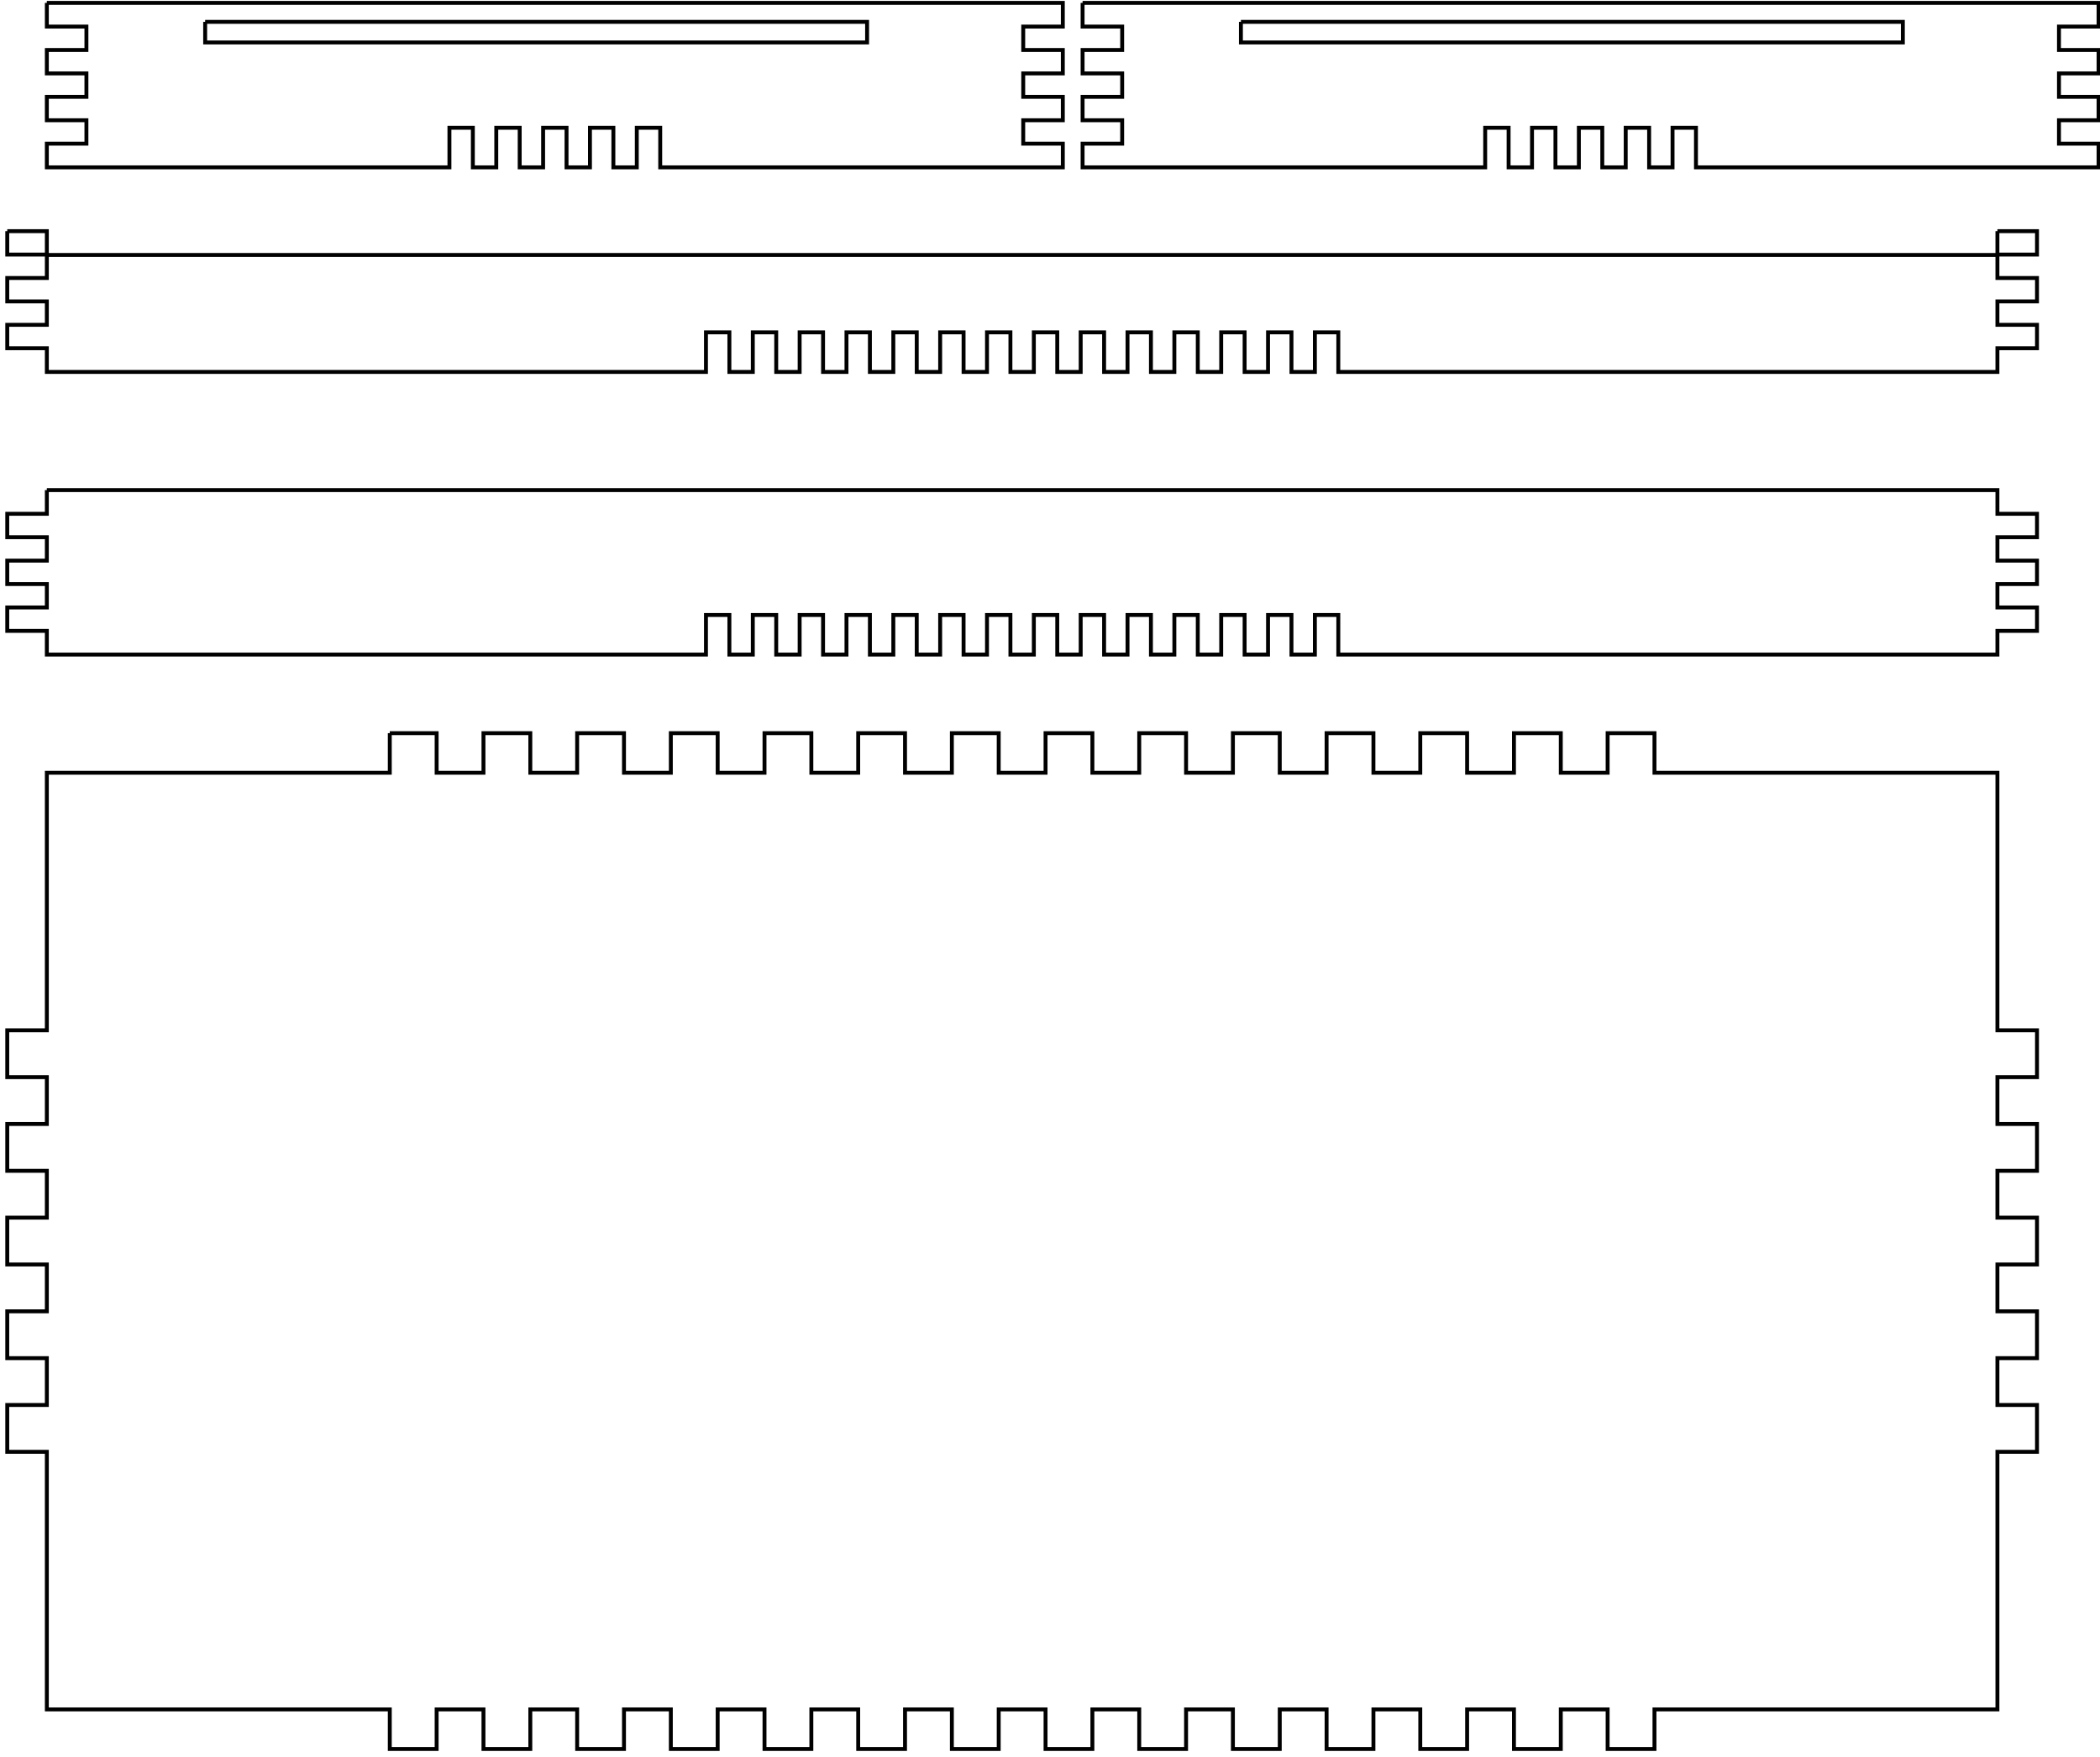
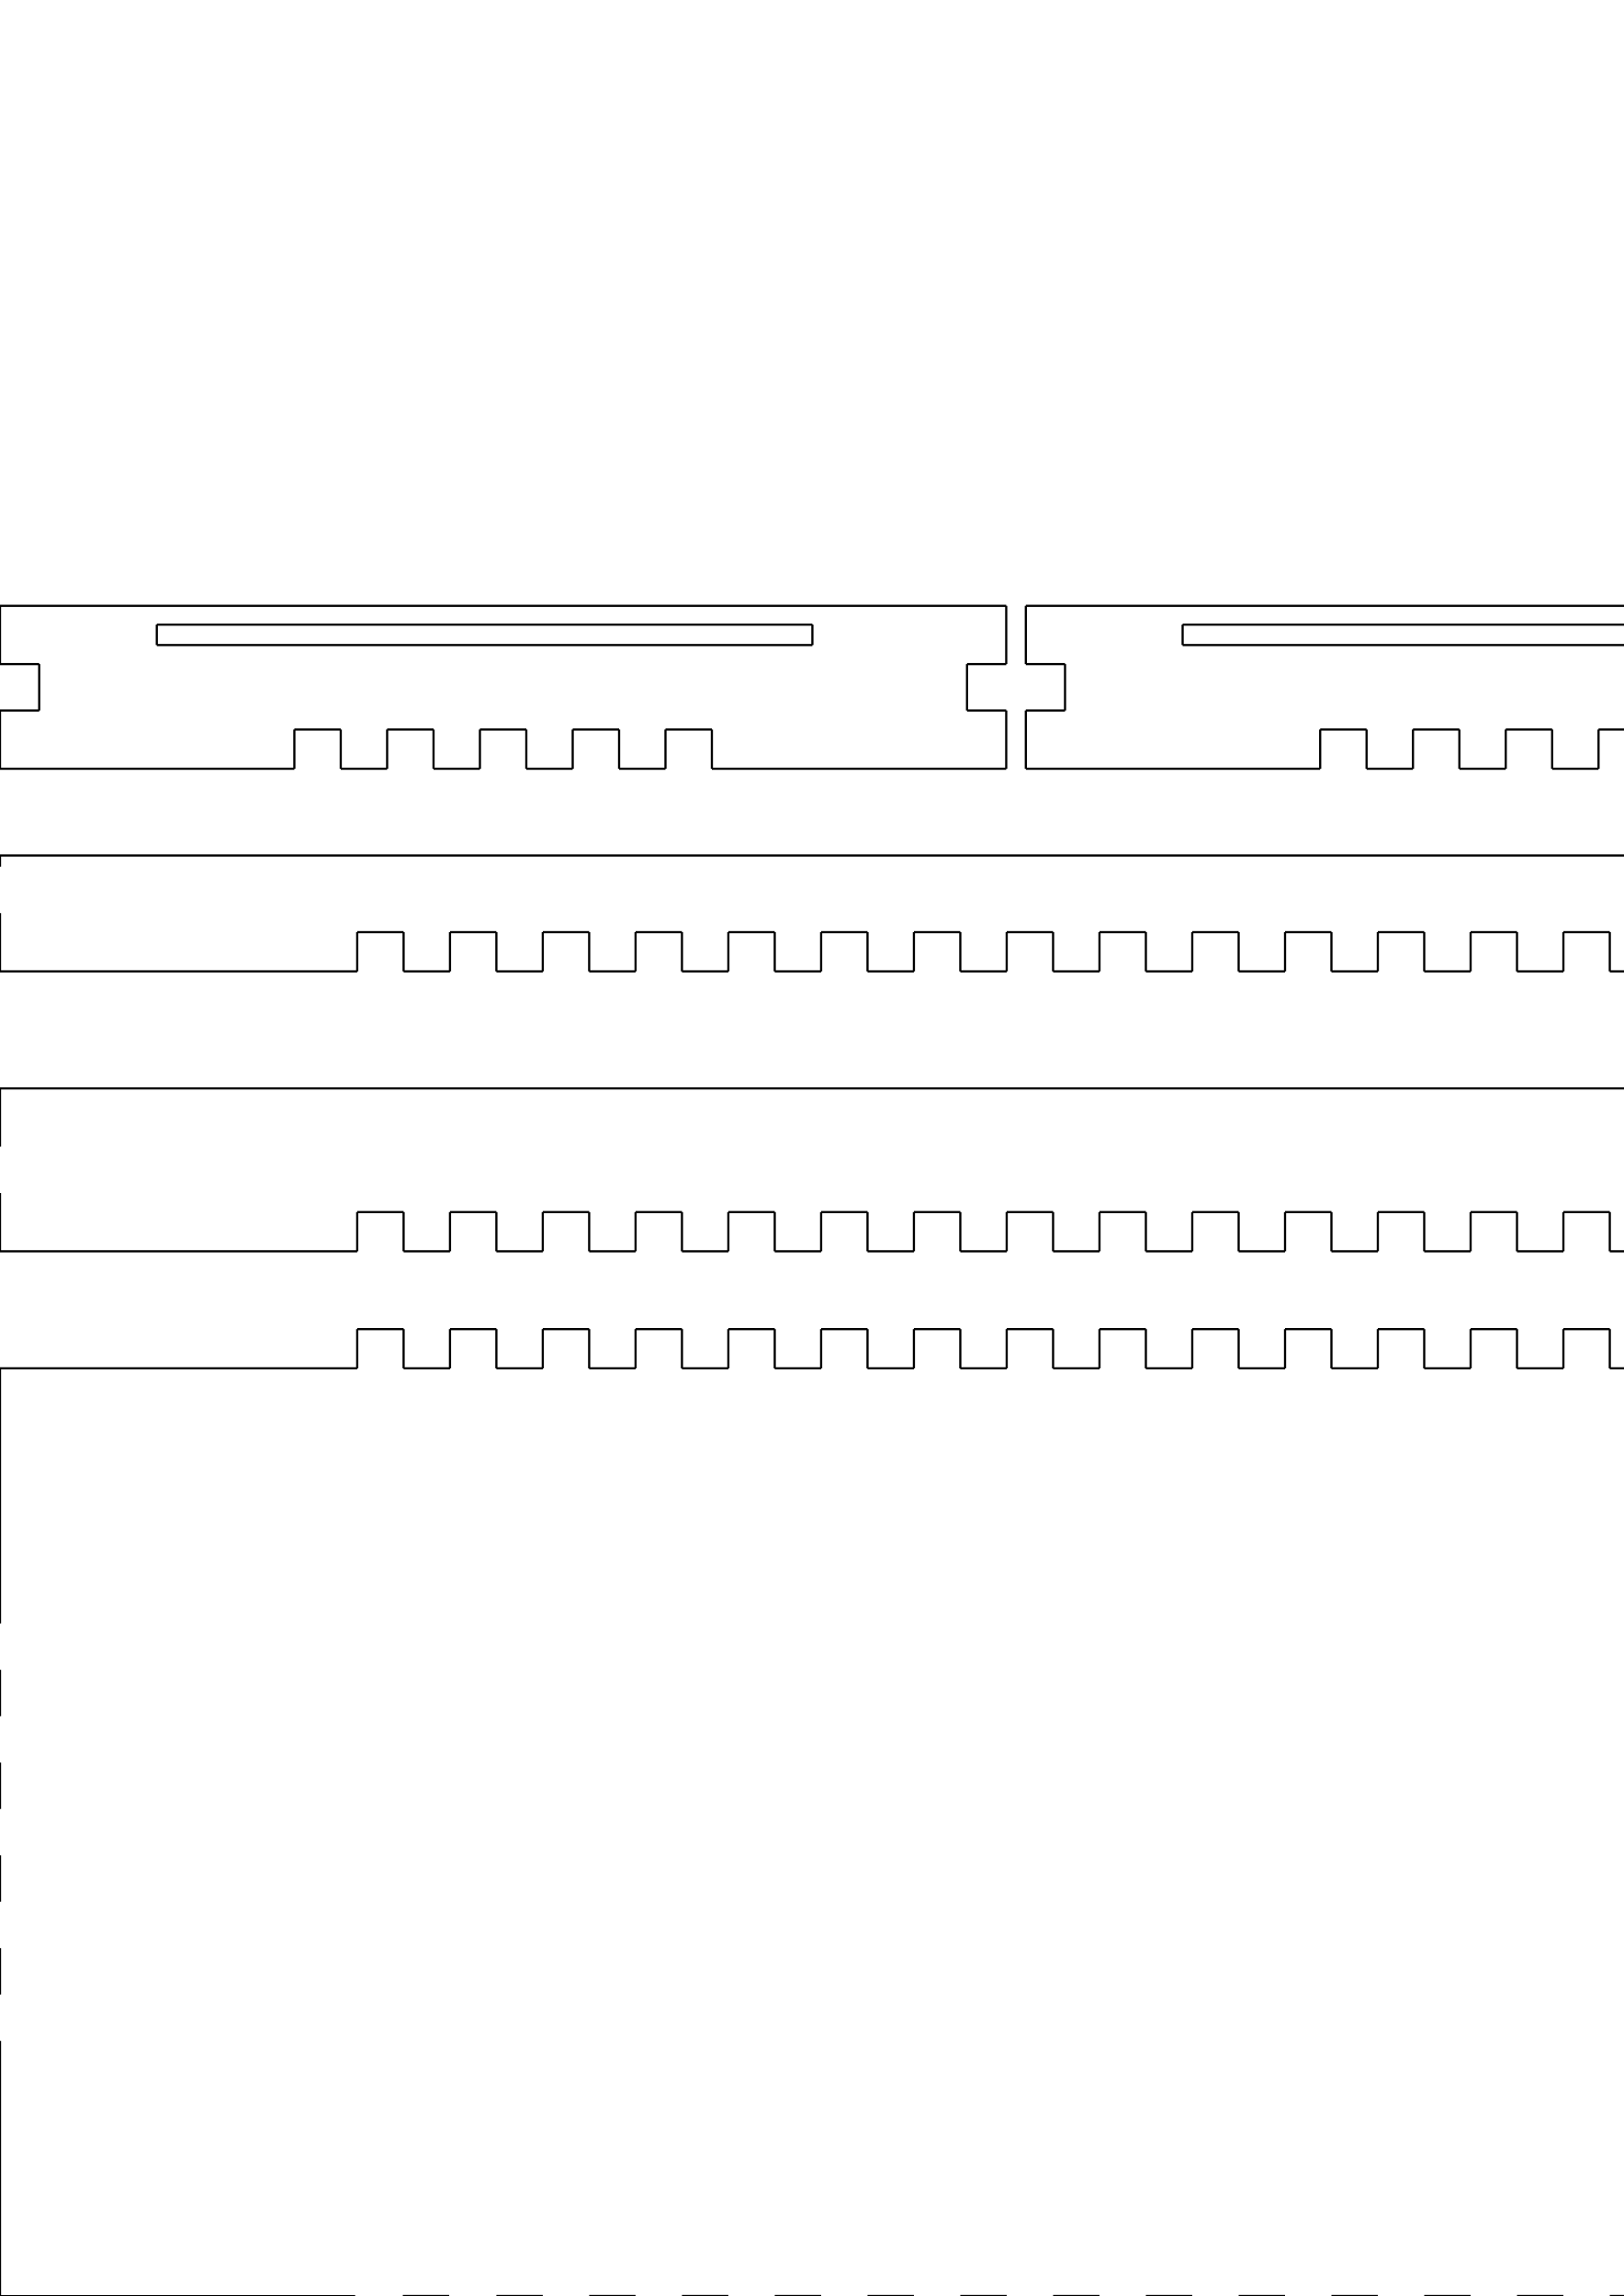
- <svg xmlns="http://www.w3.org/2000/svg" width="269mm" height="225mm" viewBox="-6 -219 269 225" version="1.1" id="svg6111">
-   <defs id="defs6119" />
-   <path id="path6115" transform="matrix(0.2822222,0,0,0.2822222,-6,-219)" d="M21.26 1.311L21.26 12.064L39.225 12.064L39.225 22.695L21.26 22.695L21.26 33.324L39.225 33.324L39.225 43.955L21.26 43.955L21.26 54.584L39.225 54.584L39.225 65.215L21.26 65.215L21.26 75.969L203.988 75.969L203.988 58.004L214.617 58.004L214.617 75.969L225.248 75.969L225.248 58.004L235.879 58.004L235.879 75.969L246.508 75.969L246.508 58.004L257.139 58.004L257.139 75.969L267.768 75.969L267.768 58.004L278.398 58.004L278.398 75.969L289.027 75.969L289.027 58.004L299.658 58.004L299.658 75.969L482.387 75.969L482.387 65.215L464.422 65.215L464.422 54.584L482.387 54.584L482.387 43.955L464.422 43.955L464.422 33.324L482.387 33.324L482.387 22.695L464.422 22.695L464.422 12.064L482.387 12.064L482.387 1.311L21.26 1.311L21.26 1.311M491.367 1.311L491.367 12.064L509.332 12.064L509.332 22.695L491.367 22.695L491.367 33.324L509.332 33.324L509.332 43.955L491.367 43.955L491.367 54.584L509.332 54.584L509.332 65.215L491.367 65.215L491.367 75.969L674.096 75.969L674.096 58.004L684.727 58.004L684.727 75.969L695.355 75.969L695.355 58.004L705.986 58.004L705.986 75.969L716.615 75.969L716.615 58.004L727.246 58.004L727.246 75.969L737.877 75.969L737.877 58.004L748.506 58.004L748.506 75.969L759.137 75.969L759.137 58.004L769.766 58.004L769.766 75.969L952.494 75.969L952.494 65.215L934.529 65.215L934.529 54.584L952.494 54.584L952.494 43.955L934.529 43.955L934.529 33.324L952.494 33.324L952.494 22.695L934.529 22.695L934.529 12.064L952.494 12.064L952.494 1.311L491.367 1.311L491.367 1.311M93.117 9.922L393.555 9.922L393.555 19.275L93.117 19.275L93.117 9.922L93.117 9.922M563.227 9.922L863.664 9.922L863.664 19.275L563.227 19.275L563.227 9.922L563.227 9.922M3.295 104.936L3.295 115.564L21.26 115.564L21.26 104.936L3.295 104.936L3.295 104.936M906.59 104.936L906.59 115.564L924.555 115.564L924.555 104.936L906.59 104.936L906.59 104.936M21.26 115.738L21.26 126.195L3.295 126.195L3.295 136.824L21.26 136.824L21.26 147.455L3.295 147.455L3.295 158.084L21.26 158.084L21.26 168.838L320.422 168.838L320.422 150.873L331.051 150.873L331.051 168.838L341.682 168.838L341.682 150.873L352.311 150.873L352.311 168.838L362.941 168.838L362.941 150.873L373.57 150.873L373.57 168.838L384.201 168.838L384.201 150.873L394.83 150.873L394.83 168.838L405.461 168.838L405.461 150.873L416.09 150.873L416.09 168.838L426.721 168.838L426.721 150.873L437.35 150.873L437.35 168.838L447.98 168.838L447.98 150.873L458.609 150.873L458.609 168.838L469.24 168.838L469.24 150.873L479.869 150.873L479.869 168.838L490.5 168.838L490.5 150.873L501.131 150.873L501.131 168.838L511.76 168.838L511.76 150.873L522.391 150.873L522.391 168.838L533.02 168.838L533.02 150.873L543.65 150.873L543.65 168.838L554.279 168.838L554.279 150.873L564.91 150.873L564.91 168.838L575.539 168.838L575.539 150.873L586.17 150.873L586.17 168.838L596.799 168.838L596.799 150.873L607.43 150.873L607.43 168.838L906.59 168.838L906.59 158.084L924.555 158.084L924.555 147.455L906.59 147.455L906.59 136.824L924.555 136.824L924.555 126.195L906.59 126.195L906.59 115.738L21.26 115.738L21.26 115.738M21.26 222.484L21.26 233.238L3.295 233.238L3.295 243.867L21.26 243.867L21.26 254.498L3.295 254.498L3.295 265.129L21.26 265.129L21.26 275.758L3.295 275.758L3.295 286.389L21.26 286.389L21.26 297.143L320.422 297.143L320.422 279.178L331.051 279.178L331.051 297.143L341.682 297.143L341.682 279.178L352.311 279.178L352.311 297.143L362.941 297.143L362.941 279.178L373.57 279.178L373.57 297.143L384.201 297.143L384.201 279.178L394.83 279.178L394.83 297.143L405.461 297.143L405.461 279.178L416.09 279.178L416.09 297.143L426.721 297.143L426.721 279.178L437.35 279.178L437.35 297.143L447.98 297.143L447.98 279.178L458.609 279.178L458.609 297.143L469.24 297.143L469.24 279.178L479.869 279.178L479.869 297.143L490.5 297.143L490.5 279.178L501.131 279.178L501.131 297.143L511.76 297.143L511.76 279.178L522.391 279.178L522.391 297.143L533.02 297.143L533.02 279.178L543.65 279.178L543.65 297.143L554.279 297.143L554.279 279.178L564.91 279.178L564.91 297.143L575.539 297.143L575.539 279.178L586.17 279.178L586.17 297.143L596.799 297.143L596.799 279.178L607.43 279.178L607.43 297.143L906.59 297.143L906.59 286.389L924.555 286.389L924.555 275.758L906.59 275.758L906.59 265.129L924.555 265.129L924.555 254.498L906.59 254.498L906.59 243.867L924.555 243.867L924.555 233.238L906.59 233.238L906.59 222.484L21.26 222.484L21.26 222.484M176.918 332.822L176.918 350.787L21.26 350.787L21.26 467.717L3.295 467.717L3.295 488.977L21.26 488.977L21.26 510.236L3.295 510.236L3.295 531.496L21.26 531.496L21.26 552.756L3.295 552.756L3.295 574.016L21.26 574.016L21.26 595.275L3.295 595.275L3.295 616.535L21.26 616.535L21.26 637.795L3.295 637.795L3.295 659.055L21.26 659.055L21.26 775.984L176.918 775.984L176.918 793.949L198.178 793.949L198.178 775.984L219.438 775.984L219.438 793.949L240.697 793.949L240.697 775.984L261.957 775.984L261.957 793.949L283.217 793.949L283.217 775.984L304.477 775.984L304.477 793.949L325.736 793.949L325.736 775.984L346.996 775.984L346.996 793.949L368.256 793.949L368.256 775.984L389.516 775.984L389.516 793.949L410.775 793.949L410.775 775.984L432.035 775.984L432.035 793.949L453.295 793.949L453.295 775.984L474.555 775.984L474.555 793.949L495.814 793.949L495.814 775.984L517.074 775.984L517.074 793.949L538.334 793.949L538.334 775.984L559.594 775.984L559.594 793.949L580.854 793.949L580.854 775.984L602.113 775.984L602.113 793.949L623.373 793.949L623.373 775.984L644.635 775.984L644.635 793.949L665.895 793.949L665.895 775.984L687.154 775.984L687.154 793.949L708.414 793.949L708.414 775.984L729.674 775.984L729.674 793.949L750.934 793.949L750.934 775.984L906.59 775.984L906.59 659.055L924.555 659.055L924.555 637.795L906.59 637.795L906.59 616.535L924.555 616.535L924.555 595.275L906.59 595.275L906.59 574.016L924.555 574.016L924.555 552.756L906.59 552.756L906.59 531.496L924.555 531.496L924.555 510.236L906.59 510.236L906.59 488.977L924.555 488.977L924.555 467.717L906.59 467.717L906.59 350.787L750.934 350.787L750.934 332.822L729.674 332.822L729.674 350.787L708.414 350.787L708.414 332.822L687.154 332.822L687.154 350.787L665.895 350.787L665.895 332.822L644.635 332.822L644.635 350.787L623.373 350.787L623.373 332.822L602.113 332.822L602.113 350.787L580.854 350.787L580.854 332.822L559.594 332.822L559.594 350.787L538.334 350.787L538.334 332.822L517.074 332.822L517.074 350.787L495.814 350.787L495.814 332.822L474.555 332.822L474.555 350.787L453.295 350.787L453.295 332.822L432.035 332.822L432.035 350.787L410.775 350.787L410.775 332.822L389.516 332.822L389.516 350.787L368.256 350.787L368.256 332.822L346.996 332.822L346.996 350.787L325.736 350.787L325.736 332.822L304.477 332.822L304.477 350.787L283.217 350.787L283.217 332.822L261.957 332.822L261.957 350.787L240.697 350.787L240.697 332.822L219.438 332.822L219.438 350.787L198.178 350.787L198.178 332.822L176.918 332.822L176.918 332.822" style="fill:none;stroke:#000000;stroke-width:1.772" />
+ <svg xmlns="http://www.w3.org/2000/svg" version="1.1" id="svg12240" height="1052.362" width="744.094">
+   <defs id="defs12244">
+     <marker style="overflow:visible" refY="0.0" refX="0.0" orient="auto" id="DistanceX">
+       <path id="path12247" style="stroke:#000000; stroke-width:0.5" d="M 3,-3 L -3,3 M 0,-5 L  0,5" />
+     </marker>
+     <pattern y="0" x="0" width="8" patternUnits="userSpaceOnUse" id="Hatch" height="8">
+       <path id="path12250" stroke-width="0.25" stroke="#000000" linecap="square" d="M8 4 l-4,4" />
+       <path id="path12252" stroke-width="0.25" stroke="#000000" linecap="square" d="M6 2 l-4,4" />
+       <path id="path12254" stroke-width="0.25" stroke="#000000" linecap="square" d="M4 0 l-4,4" />
+     </pattern>
+   </defs>
+   <g id="g12256">
+     <path id="path12258" style="stroke:#000000;fill:none" d="M 134.894,334.382 156.154,334.382" />
+     <path id="path12260" style="stroke:#000000;fill:none" d="M 156.154,334.382 156.154,352.346" />
+     <path id="path12262" style="stroke:#000000;fill:none" d="M 156.154,352.346 177.413,352.346" />
+     <path id="path12264" style="stroke:#000000;fill:none" d="M 177.413,352.346 177.413,334.382" />
+     <path id="path12266" style="stroke:#000000;fill:none" d="M 177.413,334.382 198.673,334.382" />
+     <path id="path12268" style="stroke:#000000;fill:none" d="M 198.673,334.382 198.673,352.346" />
+     <path id="path12270" style="stroke:#000000;fill:none" d="M 198.673,352.346 219.933,352.346" />
+     <path id="path12272" style="stroke:#000000;fill:none" d="M 219.933,352.346 219.933,334.382" />
+     <path id="path12274" style="stroke:#000000;fill:none" d="M 219.933,334.382 241.193,334.382" />
+     <path id="path12276" style="stroke:#000000;fill:none" d="M 241.193,334.382 241.193,352.346" />
+     <path id="path12278" style="stroke:#000000;fill:none" d="M 241.193,352.346 262.453,352.346" />
+     <path id="path12280" style="stroke:#000000;fill:none" d="M 262.453,352.346 262.453,334.382" />
+     <path id="path12282" style="stroke:#000000;fill:none" d="M 262.453,334.382 283.713,334.382" />
+     <path id="path12284" style="stroke:#000000;fill:none" d="M 283.713,334.382 283.713,352.346" />
+     <path id="path12286" style="stroke:#000000;fill:none" d="M 283.713,352.346 304.972,352.346" />
+     <path id="path12288" style="stroke:#000000;fill:none" d="M 304.972,352.346 304.972,334.382" />
+     <path id="path12290" style="stroke:#000000;fill:none" d="M 304.972,334.382 326.232,334.382" />
+     <path id="path12292" style="stroke:#000000;fill:none" d="M 326.232,334.382 326.232,352.346" />
+     <path id="path12294" style="stroke:#000000;fill:none" d="M 326.232,352.346 461.126,352.346" />
+     <path id="path12296" style="stroke:#000000;fill:none" d="M 461.126,352.346 461.126,325.648" />
+     <path id="path12298" style="stroke:#000000;fill:none" d="M 461.126,325.648 443.161,325.648" />
+     <path id="path12300" style="stroke:#000000;fill:none" d="M 443.161,325.648 443.161,304.388" />
+     <path id="path12302" style="stroke:#000000;fill:none" d="M 443.161,304.388 461.126,304.388" />
+     <path id="path12304" style="stroke:#000000;fill:none" d="M 461.126,304.388 461.126,277.689" />
+     <path id="path12306" style="stroke:#000000;fill:none" d="M 461.126,277.689 0,277.689" />
+     <path id="path12308" style="stroke:#000000;fill:none" d="M 0,277.689 0,304.388" />
+     <path id="path12310" style="stroke:#000000;fill:none" d="M 0,304.388 17.965,304.388" />
+     <path id="path12312" style="stroke:#000000;fill:none" d="M 17.965,304.388 17.965,325.648" />
+     <path id="path12314" style="stroke:#000000;fill:none" d="M 17.965,325.648 0,325.648" />
+     <path id="path12316" style="stroke:#000000;fill:none" d="M 0,325.648 0,352.346" />
+     <path id="path12318" style="stroke:#000000;fill:none" d="M 0,352.346 134.894,352.346" />
+     <path id="path12320" style="stroke:#000000;fill:none" d="M 134.894,352.346 134.894,334.382" />
+     <path id="path12322" style="stroke:#000000;fill:none" d="M 71.858,295.654 71.858,286.299" />
+     <path id="path12324" style="stroke:#000000;fill:none" d="M 71.858,286.299 372.295,286.299" />
+     <path id="path12326" style="stroke:#000000;fill:none" d="M 372.295,286.299 372.295,295.654" />
+     <path id="path12328" style="stroke:#000000;fill:none" d="M 372.295,295.654 71.858,295.654" />
+     <path id="path12330" style="stroke:#000000;fill:none" d="M 605.002,334.382 626.262,334.382" />
+     <path id="path12332" style="stroke:#000000;fill:none" d="M 626.262,334.382 626.262,352.346" />
+     <path id="path12334" style="stroke:#000000;fill:none" d="M 626.262,352.346 647.522,352.346" />
+     <path id="path12336" style="stroke:#000000;fill:none" d="M 647.522,352.346 647.522,334.382" />
+     <path id="path12338" style="stroke:#000000;fill:none" d="M 647.522,334.382 668.781,334.382" />
+     <path id="path12340" style="stroke:#000000;fill:none" d="M 668.781,334.382 668.781,352.346" />
+     <path id="path12342" style="stroke:#000000;fill:none" d="M 668.781,352.346 690.041,352.346" />
+     <path id="path12344" style="stroke:#000000;fill:none" d="M 690.041,352.346 690.041,334.382" />
+     <path id="path12346" style="stroke:#000000;fill:none" d="M 690.041,334.382 711.301,334.382" />
+     <path id="path12348" style="stroke:#000000;fill:none" d="M 711.301,334.382 711.301,352.346" />
+     <path id="path12350" style="stroke:#000000;fill:none" d="M 711.301,352.346 732.561,352.346" />
+     <path id="path12352" style="stroke:#000000;fill:none" d="M 732.561,352.346 732.561,334.382" />
+     <path id="path12354" style="stroke:#000000;fill:none" d="M 732.561,334.382 753.821,334.382" />
+     <path id="path12356" style="stroke:#000000;fill:none" d="M 753.821,334.382 753.821,352.346" />
+     <path id="path12358" style="stroke:#000000;fill:none" d="M 753.821,352.346 775.081,352.346" />
+     <path id="path12360" style="stroke:#000000;fill:none" d="M 775.081,352.346 775.081,334.382" />
+     <path id="path12362" style="stroke:#000000;fill:none" d="M 775.081,334.382 796.341,334.382" />
+     <path id="path12364" style="stroke:#000000;fill:none" d="M 796.341,334.382 796.341,352.346" />
+     <path id="path12366" style="stroke:#000000;fill:none" d="M 796.341,352.346 931.234,352.346" />
+     <path id="path12368" style="stroke:#000000;fill:none" d="M 931.234,352.346 931.234,325.648" />
+     <path id="path12370" style="stroke:#000000;fill:none" d="M 931.234,325.648 913.27,325.648" />
+     <path id="path12372" style="stroke:#000000;fill:none" d="M 913.27,325.648 913.27,304.388" />
+     <path id="path12374" style="stroke:#000000;fill:none" d="M 913.27,304.388 931.234,304.388" />
+     <path id="path12376" style="stroke:#000000;fill:none" d="M 931.234,304.388 931.234,277.689" />
+     <path id="path12378" style="stroke:#000000;fill:none" d="M 931.234,277.689 470.108,277.689" />
+     <path id="path12380" style="stroke:#000000;fill:none" d="M 470.108,277.689 470.108,304.388" />
+     <path id="path12382" style="stroke:#000000;fill:none" d="M 470.108,304.388 488.073,304.388" />
+     <path id="path12384" style="stroke:#000000;fill:none" d="M 488.073,304.388 488.073,325.648" />
+     <path id="path12386" style="stroke:#000000;fill:none" d="M 488.073,325.648 470.108,325.648" />
+     <path id="path12388" style="stroke:#000000;fill:none" d="M 470.108,325.648 470.108,352.346" />
+     <path id="path12390" style="stroke:#000000;fill:none" d="M 470.108,352.346 605.002,352.346" />
+     <path id="path12392" style="stroke:#000000;fill:none" d="M 605.002,352.346 605.002,334.382" />
+     <path id="path12394" style="stroke:#000000;fill:none" d="M 541.967,295.654 541.967,286.299" />
+     <path id="path12396" style="stroke:#000000;fill:none" d="M 541.967,286.299 842.404,286.299" />
+     <path id="path12398" style="stroke:#000000;fill:none" d="M 842.404,286.299 842.404,295.654" />
+     <path id="path12400" style="stroke:#000000;fill:none" d="M 842.404,295.654 541.967,295.654" />
+     <path id="path12402" style="stroke:#000000;fill:none" d="M 163.701,427.252 184.961,427.252" />
+     <path id="path12404" style="stroke:#000000;fill:none" d="M 184.961,427.252 184.961,445.217" />
+     <path id="path12406" style="stroke:#000000;fill:none" d="M 184.961,445.217 206.22,445.217" />
+     <path id="path12408" style="stroke:#000000;fill:none" d="M 206.22,445.217 206.22,427.252" />
+     <path id="path12410" style="stroke:#000000;fill:none" d="M 206.22,427.252 227.48,427.252" />
+     <path id="path12412" style="stroke:#000000;fill:none" d="M 227.48,427.252 227.48,445.217" />
+     <path id="path12414" style="stroke:#000000;fill:none" d="M 227.48,445.217 248.74,445.217" />
+     <path id="path12416" style="stroke:#000000;fill:none" d="M 248.74,445.217 248.74,427.252" />
+     <path id="path12418" style="stroke:#000000;fill:none" d="M 248.74,427.252 270,427.252" />
+     <path id="path12420" style="stroke:#000000;fill:none" d="M 270,427.252 270,445.217" />
+     <path id="path12422" style="stroke:#000000;fill:none" d="M 270,445.217 291.26,445.217" />
+     <path id="path12424" style="stroke:#000000;fill:none" d="M 291.26,445.217 291.26,427.252" />
+     <path id="path12426" style="stroke:#000000;fill:none" d="M 291.26,427.252 312.52,427.252" />
+     <path id="path12428" style="stroke:#000000;fill:none" d="M 312.52,427.252 312.52,445.217" />
+     <path id="path12430" style="stroke:#000000;fill:none" d="M 312.52,445.217 333.78,445.217" />
+     <path id="path12432" style="stroke:#000000;fill:none" d="M 333.78,445.217 333.78,427.252" />
+     <path id="path12434" style="stroke:#000000;fill:none" d="M 333.78,427.252 355.039,427.252" />
+     <path id="path12436" style="stroke:#000000;fill:none" d="M 355.039,427.252 355.039,445.217" />
+     <path id="path12438" style="stroke:#000000;fill:none" d="M 355.039,445.217 376.299,445.217" />
+     <path id="path12440" style="stroke:#000000;fill:none" d="M 376.299,445.217 376.299,427.252" />
+     <path id="path12442" style="stroke:#000000;fill:none" d="M 376.299,427.252 397.559,427.252" />
+     <path id="path12444" style="stroke:#000000;fill:none" d="M 397.559,427.252 397.559,445.217" />
+     <path id="path12446" style="stroke:#000000;fill:none" d="M 397.559,445.217 418.819,445.217" />
+     <path id="path12448" style="stroke:#000000;fill:none" d="M 418.819,445.217 418.819,427.252" />
+     <path id="path12450" style="stroke:#000000;fill:none" d="M 418.819,427.252 440.079,427.252" />
+     <path id="path12452" style="stroke:#000000;fill:none" d="M 440.079,427.252 440.079,445.217" />
+     <path id="path12454" style="stroke:#000000;fill:none" d="M 440.079,445.217 461.339,445.217" />
+     <path id="path12456" style="stroke:#000000;fill:none" d="M 461.339,445.217 461.339,427.252" />
+     <path id="path12458" style="stroke:#000000;fill:none" d="M 461.339,427.252 482.598,427.252" />
+     <path id="path12460" style="stroke:#000000;fill:none" d="M 482.598,427.252 482.598,445.217" />
+     <path id="path12462" style="stroke:#000000;fill:none" d="M 482.598,445.217 503.858,445.217" />
+     <path id="path12464" style="stroke:#000000;fill:none" d="M 503.858,445.217 503.858,427.252" />
+     <path id="path12466" style="stroke:#000000;fill:none" d="M 503.858,427.252 525.118,427.252" />
+     <path id="path12468" style="stroke:#000000;fill:none" d="M 525.118,427.252 525.118,445.217" />
+     <path id="path12470" style="stroke:#000000;fill:none" d="M 525.118,445.217 546.378,445.217" />
+     <path id="path12472" style="stroke:#000000;fill:none" d="M 546.378,445.217 546.378,427.252" />
+     <path id="path12474" style="stroke:#000000;fill:none" d="M 546.378,427.252 567.638,427.252" />
+     <path id="path12476" style="stroke:#000000;fill:none" d="M 567.638,427.252 567.638,445.217" />
+     <path id="path12478" style="stroke:#000000;fill:none" d="M 567.638,445.217 588.898,445.217" />
+     <path id="path12480" style="stroke:#000000;fill:none" d="M 588.898,445.217 588.898,427.252" />
+     <path id="path12482" style="stroke:#000000;fill:none" d="M 588.898,427.252 610.157,427.252" />
+     <path id="path12484" style="stroke:#000000;fill:none" d="M 610.157,427.252 610.157,445.217" />
+     <path id="path12486" style="stroke:#000000;fill:none" d="M 610.157,445.217 631.417,445.217" />
+     <path id="path12488" style="stroke:#000000;fill:none" d="M 631.417,445.217 631.417,427.252" />
+     <path id="path12490" style="stroke:#000000;fill:none" d="M 631.417,427.252 652.677,427.252" />
+     <path id="path12492" style="stroke:#000000;fill:none" d="M 652.677,427.252 652.677,445.217" />
+     <path id="path12494" style="stroke:#000000;fill:none" d="M 652.677,445.217 673.937,445.217" />
+     <path id="path12496" style="stroke:#000000;fill:none" d="M 673.937,445.217 673.937,427.252" />
+     <path id="path12498" style="stroke:#000000;fill:none" d="M 673.937,427.252 695.197,427.252" />
+     <path id="path12500" style="stroke:#000000;fill:none" d="M 695.197,427.252 695.197,445.217" />
+     <path id="path12502" style="stroke:#000000;fill:none" d="M 695.197,445.217 716.457,445.217" />
+     <path id="path12504" style="stroke:#000000;fill:none" d="M 716.457,445.217 716.457,427.252" />
+     <path id="path12506" style="stroke:#000000;fill:none" d="M 716.457,427.252 737.717,427.252" />
+     <path id="path12508" style="stroke:#000000;fill:none" d="M 737.717,427.252 737.717,445.217" />
+     <path id="path12510" style="stroke:#000000;fill:none" d="M 737.717,445.217 901.417,445.217" />
+     <path id="path12512" style="stroke:#000000;fill:none" d="M 901.417,445.217 901.417,418.518" />
+     <path id="path12514" style="stroke:#000000;fill:none" d="M 901.417,418.518 919.382,418.518" />
+     <path id="path12516" style="stroke:#000000;fill:none" d="M 919.382,418.518 919.382,397.258" />
+     <path id="path12518" style="stroke:#000000;fill:none" d="M 919.382,397.258 901.417,397.258" />
+     <path id="path12520" style="stroke:#000000;fill:none" d="M 901.417,397.258 901.417,392.117" />
+     <path id="path12522" style="stroke:#000000;fill:none" d="M 901.417,392.117 0,392.117" />
+     <path id="path12524" style="stroke:#000000;fill:none" d="M 0,392.117 0,397.258" />
+     <path id="path12526" style="stroke:#000000;fill:none" d="M 0,397.258 -17.965,397.258" />
+     <path id="path12528" style="stroke:#000000;fill:none" d="M -17.965,397.258 -17.965,418.518" />
+     <path id="path12530" style="stroke:#000000;fill:none" d="M -17.965,418.518 0,418.518" />
+     <path id="path12532" style="stroke:#000000;fill:none" d="M 0,418.518 0,445.217" />
+     <path id="path12534" style="stroke:#000000;fill:none" d="M 0,445.217 163.701,445.217" />
+     <path id="path12536" style="stroke:#000000;fill:none" d="M 163.701,445.217 163.701,427.252" />
+     <path id="path12538" style="stroke:#000000;fill:none" d="M 163.701,555.555 184.961,555.555" />
+     <path id="path12540" style="stroke:#000000;fill:none" d="M 184.961,555.555 184.961,573.52" />
+     <path id="path12542" style="stroke:#000000;fill:none" d="M 184.961,573.52 206.22,573.52" />
+     <path id="path12544" style="stroke:#000000;fill:none" d="M 206.22,573.52 206.22,555.555" />
+     <path id="path12546" style="stroke:#000000;fill:none" d="M 206.22,555.555 227.48,555.555" />
+     <path id="path12548" style="stroke:#000000;fill:none" d="M 227.48,555.555 227.48,573.52" />
+     <path id="path12550" style="stroke:#000000;fill:none" d="M 227.48,573.52 248.74,573.52" />
+     <path id="path12552" style="stroke:#000000;fill:none" d="M 248.74,573.52 248.74,555.555" />
+     <path id="path12554" style="stroke:#000000;fill:none" d="M 248.74,555.555 270,555.555" />
+     <path id="path12556" style="stroke:#000000;fill:none" d="M 270,555.555 270,573.52" />
+     <path id="path12558" style="stroke:#000000;fill:none" d="M 270,573.52 291.26,573.52" />
+     <path id="path12560" style="stroke:#000000;fill:none" d="M 291.26,573.52 291.26,555.555" />
+     <path id="path12562" style="stroke:#000000;fill:none" d="M 291.26,555.555 312.52,555.555" />
+     <path id="path12564" style="stroke:#000000;fill:none" d="M 312.52,555.555 312.52,573.52" />
+     <path id="path12566" style="stroke:#000000;fill:none" d="M 312.52,573.52 333.78,573.52" />
+     <path id="path12568" style="stroke:#000000;fill:none" d="M 333.78,573.52 333.78,555.555" />
+     <path id="path12570" style="stroke:#000000;fill:none" d="M 333.78,555.555 355.039,555.555" />
+     <path id="path12572" style="stroke:#000000;fill:none" d="M 355.039,555.555 355.039,573.52" />
+     <path id="path12574" style="stroke:#000000;fill:none" d="M 355.039,573.52 376.299,573.52" />
+     <path id="path12576" style="stroke:#000000;fill:none" d="M 376.299,573.52 376.299,555.555" />
+     <path id="path12578" style="stroke:#000000;fill:none" d="M 376.299,555.555 397.559,555.555" />
+     <path id="path12580" style="stroke:#000000;fill:none" d="M 397.559,555.555 397.559,573.52" />
+     <path id="path12582" style="stroke:#000000;fill:none" d="M 397.559,573.52 418.819,573.52" />
+     <path id="path12584" style="stroke:#000000;fill:none" d="M 418.819,573.52 418.819,555.555" />
+     <path id="path12586" style="stroke:#000000;fill:none" d="M 418.819,555.555 440.079,555.555" />
+     <path id="path12588" style="stroke:#000000;fill:none" d="M 440.079,555.555 440.079,573.52" />
+     <path id="path12590" style="stroke:#000000;fill:none" d="M 440.079,573.52 461.339,573.52" />
+     <path id="path12592" style="stroke:#000000;fill:none" d="M 461.339,573.52 461.339,555.555" />
+     <path id="path12594" style="stroke:#000000;fill:none" d="M 461.339,555.555 482.598,555.555" />
+     <path id="path12596" style="stroke:#000000;fill:none" d="M 482.598,555.555 482.598,573.52" />
+     <path id="path12598" style="stroke:#000000;fill:none" d="M 482.598,573.52 503.858,573.52" />
+     <path id="path12600" style="stroke:#000000;fill:none" d="M 503.858,573.52 503.858,555.555" />
+     <path id="path12602" style="stroke:#000000;fill:none" d="M 503.858,555.555 525.118,555.555" />
+     <path id="path12604" style="stroke:#000000;fill:none" d="M 525.118,555.555 525.118,573.52" />
+     <path id="path12606" style="stroke:#000000;fill:none" d="M 525.118,573.52 546.378,573.52" />
+     <path id="path12608" style="stroke:#000000;fill:none" d="M 546.378,573.52 546.378,555.555" />
+     <path id="path12610" style="stroke:#000000;fill:none" d="M 546.378,555.555 567.638,555.555" />
+     <path id="path12612" style="stroke:#000000;fill:none" d="M 567.638,555.555 567.638,573.52" />
+     <path id="path12614" style="stroke:#000000;fill:none" d="M 567.638,573.52 588.898,573.52" />
+     <path id="path12616" style="stroke:#000000;fill:none" d="M 588.898,573.52 588.898,555.555" />
+     <path id="path12618" style="stroke:#000000;fill:none" d="M 588.898,555.555 610.157,555.555" />
+     <path id="path12620" style="stroke:#000000;fill:none" d="M 610.157,555.555 610.157,573.52" />
+     <path id="path12622" style="stroke:#000000;fill:none" d="M 610.157,573.52 631.417,573.52" />
+     <path id="path12624" style="stroke:#000000;fill:none" d="M 631.417,573.52 631.417,555.555" />
+     <path id="path12626" style="stroke:#000000;fill:none" d="M 631.417,555.555 652.677,555.555" />
+     <path id="path12628" style="stroke:#000000;fill:none" d="M 652.677,555.555 652.677,573.52" />
+     <path id="path12630" style="stroke:#000000;fill:none" d="M 652.677,573.52 673.937,573.52" />
+     <path id="path12632" style="stroke:#000000;fill:none" d="M 673.937,573.52 673.937,555.555" />
+     <path id="path12634" style="stroke:#000000;fill:none" d="M 673.937,555.555 695.197,555.555" />
+     <path id="path12636" style="stroke:#000000;fill:none" d="M 695.197,555.555 695.197,573.52" />
+     <path id="path12638" style="stroke:#000000;fill:none" d="M 695.197,573.52 716.457,573.52" />
+     <path id="path12640" style="stroke:#000000;fill:none" d="M 716.457,573.52 716.457,555.555" />
+     <path id="path12642" style="stroke:#000000;fill:none" d="M 716.457,555.555 737.717,555.555" />
+     <path id="path12644" style="stroke:#000000;fill:none" d="M 737.717,555.555 737.717,573.52" />
+     <path id="path12646" style="stroke:#000000;fill:none" d="M 737.717,573.52 901.417,573.52" />
+     <path id="path12648" style="stroke:#000000;fill:none" d="M 901.417,573.52 901.417,546.821" />
+     <path id="path12650" style="stroke:#000000;fill:none" d="M 901.417,546.821 919.382,546.821" />
+     <path id="path12652" style="stroke:#000000;fill:none" d="M 919.382,546.821 919.382,525.561" />
+     <path id="path12654" style="stroke:#000000;fill:none" d="M 919.382,525.561 901.417,525.561" />
+     <path id="path12656" style="stroke:#000000;fill:none" d="M 901.417,525.561 901.417,498.862" />
+     <path id="path12658" style="stroke:#000000;fill:none" d="M 901.417,498.862 0,498.862" />
+     <path id="path12660" style="stroke:#000000;fill:none" d="M 0,498.862 0,525.561" />
+     <path id="path12662" style="stroke:#000000;fill:none" d="M 0,525.561 -17.965,525.561" />
+     <path id="path12664" style="stroke:#000000;fill:none" d="M -17.965,525.561 -17.965,546.821" />
+     <path id="path12666" style="stroke:#000000;fill:none" d="M -17.965,546.821 0,546.821" />
+     <path id="path12668" style="stroke:#000000;fill:none" d="M 0,546.821 0,573.52" />
+     <path id="path12670" style="stroke:#000000;fill:none" d="M 0,573.52 163.701,573.52" />
+     <path id="path12672" style="stroke:#000000;fill:none" d="M 163.701,573.52 163.701,555.555" />
+     <path id="path12674" style="stroke:#000000;fill:none" d="M 227.48,1070.327 227.48,1052.362" />
+     <path id="path12676" style="stroke:#000000;fill:none" d="M 227.48,1052.362 248.74,1052.362" />
+     <path id="path12678" style="stroke:#000000;fill:none" d="M 248.74,1052.362 248.74,1070.327" />
+     <path id="path12680" style="stroke:#000000;fill:none" d="M 248.74,1070.327 270,1070.327" />
+     <path id="path12682" style="stroke:#000000;fill:none" d="M 270,1070.327 270,1052.362" />
+     <path id="path12684" style="stroke:#000000;fill:none" d="M 270,1052.362 291.26,1052.362" />
+     <path id="path12686" style="stroke:#000000;fill:none" d="M 291.26,1052.362 291.26,1070.327" />
+     <path id="path12688" style="stroke:#000000;fill:none" d="M 291.26,1070.327 312.52,1070.327" />
+     <path id="path12690" style="stroke:#000000;fill:none" d="M 312.52,1070.327 312.52,1052.362" />
+     <path id="path12692" style="stroke:#000000;fill:none" d="M 312.52,1052.362 333.78,1052.362" />
+     <path id="path12694" style="stroke:#000000;fill:none" d="M 333.78,1052.362 333.78,1070.327" />
+     <path id="path12696" style="stroke:#000000;fill:none" d="M 333.78,1070.327 355.039,1070.327" />
+     <path id="path12698" style="stroke:#000000;fill:none" d="M 355.039,1070.327 355.039,1052.362" />
+     <path id="path12700" style="stroke:#000000;fill:none" d="M 355.039,1052.362 376.299,1052.362" />
+     <path id="path12702" style="stroke:#000000;fill:none" d="M 376.299,1052.362 376.299,1070.327" />
+     <path id="path12704" style="stroke:#000000;fill:none" d="M 376.299,1070.327 397.559,1070.327" />
+     <path id="path12706" style="stroke:#000000;fill:none" d="M 397.559,1070.327 397.559,1052.362" />
+     <path id="path12708" style="stroke:#000000;fill:none" d="M 397.559,1052.362 418.819,1052.362" />
+     <path id="path12710" style="stroke:#000000;fill:none" d="M 418.819,1052.362 418.819,1070.327" />
+     <path id="path12712" style="stroke:#000000;fill:none" d="M 418.819,1070.327 440.079,1070.327" />
+     <path id="path12714" style="stroke:#000000;fill:none" d="M 440.079,1070.327 440.079,1052.362" />
+     <path id="path12716" style="stroke:#000000;fill:none" d="M 440.079,1052.362 461.339,1052.362" />
+     <path id="path12718" style="stroke:#000000;fill:none" d="M 461.339,1052.362 461.339,1070.327" />
+     <path id="path12720" style="stroke:#000000;fill:none" d="M 461.339,1070.327 482.598,1070.327" />
+     <path id="path12722" style="stroke:#000000;fill:none" d="M 482.598,1070.327 482.598,1052.362" />
+     <path id="path12724" style="stroke:#000000;fill:none" d="M 482.598,1052.362 503.858,1052.362" />
+     <path id="path12726" style="stroke:#000000;fill:none" d="M 503.858,1052.362 503.858,1070.327" />
+     <path id="path12728" style="stroke:#000000;fill:none" d="M 503.858,1070.327 525.118,1070.327" />
+     <path id="path12730" style="stroke:#000000;fill:none" d="M 525.118,1070.327 525.118,1052.362" />
+     <path id="path12732" style="stroke:#000000;fill:none" d="M 525.118,1052.362 546.378,1052.362" />
+     <path id="path12734" style="stroke:#000000;fill:none" d="M 546.378,1052.362 546.378,1070.327" />
+     <path id="path12736" style="stroke:#000000;fill:none" d="M 546.378,1070.327 567.638,1070.327" />
+     <path id="path12738" style="stroke:#000000;fill:none" d="M 567.638,1070.327 567.638,1052.362" />
+     <path id="path12740" style="stroke:#000000;fill:none" d="M 567.638,1052.362 588.898,1052.362" />
+     <path id="path12742" style="stroke:#000000;fill:none" d="M 588.898,1052.362 588.898,1070.327" />
+     <path id="path12744" style="stroke:#000000;fill:none" d="M 588.898,1070.327 610.157,1070.327" />
+     <path id="path12746" style="stroke:#000000;fill:none" d="M 610.157,1070.327 610.157,1052.362" />
+     <path id="path12748" style="stroke:#000000;fill:none" d="M 610.157,1052.362 631.417,1052.362" />
+     <path id="path12750" style="stroke:#000000;fill:none" d="M 631.417,1052.362 631.417,1070.327" />
+     <path id="path12752" style="stroke:#000000;fill:none" d="M 631.417,1070.327 652.677,1070.327" />
+     <path id="path12754" style="stroke:#000000;fill:none" d="M 652.677,1070.327 652.677,1052.362" />
+     <path id="path12756" style="stroke:#000000;fill:none" d="M 652.677,1052.362 673.937,1052.362" />
+     <path id="path12758" style="stroke:#000000;fill:none" d="M 673.937,1052.362 673.937,1070.327" />
+     <path id="path12760" style="stroke:#000000;fill:none" d="M 673.937,1070.327 695.197,1070.327" />
+     <path id="path12762" style="stroke:#000000;fill:none" d="M 695.197,1070.327 695.197,1052.362" />
+     <path id="path12764" style="stroke:#000000;fill:none" d="M 695.197,1052.362 716.457,1052.362" />
+     <path id="path12766" style="stroke:#000000;fill:none" d="M 716.457,1052.362 716.457,1070.327" />
+     <path id="path12768" style="stroke:#000000;fill:none" d="M 716.457,1070.327 737.717,1070.327" />
+     <path id="path12770" style="stroke:#000000;fill:none" d="M 737.717,1070.327 737.717,1052.362" />
+     <path id="path12772" style="stroke:#000000;fill:none" d="M 737.717,1052.362 901.417,1052.362" />
+     <path id="path12774" style="stroke:#000000;fill:none" d="M 901.417,1052.362 901.417,935.433" />
+     <path id="path12776" style="stroke:#000000;fill:none" d="M 901.417,935.433 919.382,935.433" />
+     <path id="path12778" style="stroke:#000000;fill:none" d="M 919.382,935.433 919.382,914.173" />
+     <path id="path12780" style="stroke:#000000;fill:none" d="M 919.382,914.173 901.417,914.173" />
+     <path id="path12782" style="stroke:#000000;fill:none" d="M 901.417,914.173 901.417,892.913" />
+     <path id="path12784" style="stroke:#000000;fill:none" d="M 901.417,892.913 919.382,892.913" />
+     <path id="path12786" style="stroke:#000000;fill:none" d="M 919.382,892.913 919.382,871.654" />
+     <path id="path12788" style="stroke:#000000;fill:none" d="M 919.382,871.654 901.417,871.654" />
+     <path id="path12790" style="stroke:#000000;fill:none" d="M 901.417,871.654 901.417,850.394" />
+     <path id="path12792" style="stroke:#000000;fill:none" d="M 901.417,850.394 919.382,850.394" />
+     <path id="path12794" style="stroke:#000000;fill:none" d="M 919.382,850.394 919.382,829.134" />
+     <path id="path12796" style="stroke:#000000;fill:none" d="M 919.382,829.134 901.417,829.134" />
+     <path id="path12798" style="stroke:#000000;fill:none" d="M 901.417,829.134 901.417,807.874" />
+     <path id="path12800" style="stroke:#000000;fill:none" d="M 901.417,807.874 919.382,807.874" />
+     <path id="path12802" style="stroke:#000000;fill:none" d="M 919.382,807.874 919.382,786.614" />
+     <path id="path12804" style="stroke:#000000;fill:none" d="M 919.382,786.614 901.417,786.614" />
+     <path id="path12806" style="stroke:#000000;fill:none" d="M 901.417,786.614 901.417,765.354" />
+     <path id="path12808" style="stroke:#000000;fill:none" d="M 901.417,765.354 919.382,765.354" />
+     <path id="path12810" style="stroke:#000000;fill:none" d="M 919.382,765.354 919.382,744.094" />
+     <path id="path12812" style="stroke:#000000;fill:none" d="M 919.382,744.094 901.417,744.094" />
+     <path id="path12814" style="stroke:#000000;fill:none" d="M 901.417,744.094 901.417,627.165" />
+     <path id="path12816" style="stroke:#000000;fill:none" d="M 901.417,627.165 737.717,627.165" />
+     <path id="path12818" style="stroke:#000000;fill:none" d="M 737.717,627.165 737.717,609.201" />
+     <path id="path12820" style="stroke:#000000;fill:none" d="M 737.717,609.201 716.457,609.201" />
+     <path id="path12822" style="stroke:#000000;fill:none" d="M 716.457,609.201 716.457,627.165" />
+     <path id="path12824" style="stroke:#000000;fill:none" d="M 716.457,627.165 695.197,627.165" />
+     <path id="path12826" style="stroke:#000000;fill:none" d="M 695.197,627.165 695.197,609.201" />
+     <path id="path12828" style="stroke:#000000;fill:none" d="M 695.197,609.201 673.937,609.201" />
+     <path id="path12830" style="stroke:#000000;fill:none" d="M 673.937,609.201 673.937,627.165" />
+     <path id="path12832" style="stroke:#000000;fill:none" d="M 673.937,627.165 652.677,627.165" />
+     <path id="path12834" style="stroke:#000000;fill:none" d="M 652.677,627.165 652.677,609.201" />
+     <path id="path12836" style="stroke:#000000;fill:none" d="M 652.677,609.201 631.417,609.201" />
+     <path id="path12838" style="stroke:#000000;fill:none" d="M 631.417,609.201 631.417,627.165" />
+     <path id="path12840" style="stroke:#000000;fill:none" d="M 631.417,627.165 610.157,627.165" />
+     <path id="path12842" style="stroke:#000000;fill:none" d="M 610.157,627.165 610.157,609.201" />
+     <path id="path12844" style="stroke:#000000;fill:none" d="M 610.157,609.201 588.898,609.201" />
+     <path id="path12846" style="stroke:#000000;fill:none" d="M 588.898,609.201 588.898,627.165" />
+     <path id="path12848" style="stroke:#000000;fill:none" d="M 588.898,627.165 567.638,627.165" />
+     <path id="path12850" style="stroke:#000000;fill:none" d="M 567.638,627.165 567.638,609.201" />
+     <path id="path12852" style="stroke:#000000;fill:none" d="M 567.638,609.201 546.378,609.201" />
+     <path id="path12854" style="stroke:#000000;fill:none" d="M 546.378,609.201 546.378,627.165" />
+     <path id="path12856" style="stroke:#000000;fill:none" d="M 546.378,627.165 525.118,627.165" />
+     <path id="path12858" style="stroke:#000000;fill:none" d="M 525.118,627.165 525.118,609.201" />
+     <path id="path12860" style="stroke:#000000;fill:none" d="M 525.118,609.201 503.858,609.201" />
+     <path id="path12862" style="stroke:#000000;fill:none" d="M 503.858,609.201 503.858,627.165" />
+     <path id="path12864" style="stroke:#000000;fill:none" d="M 503.858,627.165 482.598,627.165" />
+     <path id="path12866" style="stroke:#000000;fill:none" d="M 482.598,627.165 482.598,609.201" />
+     <path id="path12868" style="stroke:#000000;fill:none" d="M 482.598,609.201 461.339,609.201" />
+     <path id="path12870" style="stroke:#000000;fill:none" d="M 461.339,609.201 461.339,627.165" />
+     <path id="path12872" style="stroke:#000000;fill:none" d="M 461.339,627.165 440.079,627.165" />
+     <path id="path12874" style="stroke:#000000;fill:none" d="M 440.079,627.165 440.079,609.201" />
+     <path id="path12876" style="stroke:#000000;fill:none" d="M 440.079,609.201 418.819,609.201" />
+     <path id="path12878" style="stroke:#000000;fill:none" d="M 418.819,609.201 418.819,627.165" />
+     <path id="path12880" style="stroke:#000000;fill:none" d="M 418.819,627.165 397.559,627.165" />
+     <path id="path12882" style="stroke:#000000;fill:none" d="M 397.559,627.165 397.559,609.201" />
+     <path id="path12884" style="stroke:#000000;fill:none" d="M 397.559,609.201 376.299,609.201" />
+     <path id="path12886" style="stroke:#000000;fill:none" d="M 376.299,609.201 376.299,627.165" />
+     <path id="path12888" style="stroke:#000000;fill:none" d="M 376.299,627.165 355.039,627.165" />
+     <path id="path12890" style="stroke:#000000;fill:none" d="M 355.039,627.165 355.039,609.201" />
+     <path id="path12892" style="stroke:#000000;fill:none" d="M 355.039,609.201 333.78,609.201" />
+     <path id="path12894" style="stroke:#000000;fill:none" d="M 333.78,609.201 333.78,627.165" />
+     <path id="path12896" style="stroke:#000000;fill:none" d="M 333.78,627.165 312.52,627.165" />
+     <path id="path12898" style="stroke:#000000;fill:none" d="M 312.52,627.165 312.52,609.201" />
+     <path id="path12900" style="stroke:#000000;fill:none" d="M 312.52,609.201 291.26,609.201" />
+     <path id="path12902" style="stroke:#000000;fill:none" d="M 291.26,609.201 291.26,627.165" />
+     <path id="path12904" style="stroke:#000000;fill:none" d="M 291.26,627.165 270,627.165" />
+     <path id="path12906" style="stroke:#000000;fill:none" d="M 270,627.165 270,609.201" />
+     <path id="path12908" style="stroke:#000000;fill:none" d="M 270,609.201 248.74,609.201" />
+     <path id="path12910" style="stroke:#000000;fill:none" d="M 248.74,609.201 248.74,627.165" />
+     <path id="path12912" style="stroke:#000000;fill:none" d="M 248.74,627.165 227.48,627.165" />
+     <path id="path12914" style="stroke:#000000;fill:none" d="M 227.48,627.165 227.48,609.201" />
+     <path id="path12916" style="stroke:#000000;fill:none" d="M 227.48,609.201 206.22,609.201" />
+     <path id="path12918" style="stroke:#000000;fill:none" d="M 206.22,609.201 206.22,627.165" />
+     <path id="path12920" style="stroke:#000000;fill:none" d="M 206.22,627.165 184.961,627.165" />
+     <path id="path12922" style="stroke:#000000;fill:none" d="M 184.961,627.165 184.961,609.201" />
+     <path id="path12924" style="stroke:#000000;fill:none" d="M 184.961,609.201 163.701,609.201" />
+     <path id="path12926" style="stroke:#000000;fill:none" d="M 163.701,609.201 163.701,627.165" />
+     <path id="path12928" style="stroke:#000000;fill:none" d="M 163.701,627.165 0,627.165" />
+     <path id="path12930" style="stroke:#000000;fill:none" d="M 0,627.165 0,744.094" />
+     <path id="path12932" style="stroke:#000000;fill:none" d="M 0,744.094 -17.965,744.094" />
+     <path id="path12934" style="stroke:#000000;fill:none" d="M -17.965,744.094 -17.965,765.354" />
+     <path id="path12936" style="stroke:#000000;fill:none" d="M -17.965,765.354 0,765.354" />
+     <path id="path12938" style="stroke:#000000;fill:none" d="M 0,765.354 0,786.614" />
+     <path id="path12940" style="stroke:#000000;fill:none" d="M 0,786.614 -17.965,786.614" />
+     <path id="path12942" style="stroke:#000000;fill:none" d="M -17.965,786.614 -17.965,807.874" />
+     <path id="path12944" style="stroke:#000000;fill:none" d="M -17.965,807.874 0,807.874" />
+     <path id="path12946" style="stroke:#000000;fill:none" d="M 0,807.874 0,829.134" />
+     <path id="path12948" style="stroke:#000000;fill:none" d="M 0,829.134 -17.965,829.134" />
+     <path id="path12950" style="stroke:#000000;fill:none" d="M -17.965,829.134 -17.965,850.394" />
+     <path id="path12952" style="stroke:#000000;fill:none" d="M -17.965,850.394 0,850.394" />
+     <path id="path12954" style="stroke:#000000;fill:none" d="M 0,850.394 0,871.654" />
+     <path id="path12956" style="stroke:#000000;fill:none" d="M 0,871.654 -17.965,871.654" />
+     <path id="path12958" style="stroke:#000000;fill:none" d="M -17.965,871.654 -17.965,892.913" />
+     <path id="path12960" style="stroke:#000000;fill:none" d="M -17.965,892.913 0,892.913" />
+     <path id="path12962" style="stroke:#000000;fill:none" d="M 0,892.913 0,914.173" />
+     <path id="path12964" style="stroke:#000000;fill:none" d="M 0,914.173 -17.965,914.173" />
+     <path id="path12966" style="stroke:#000000;fill:none" d="M -17.965,914.173 -17.965,935.433" />
+     <path id="path12968" style="stroke:#000000;fill:none" d="M -17.965,935.433 0,935.433" />
+     <path id="path12970" style="stroke:#000000;fill:none" d="M 0,935.433 0,1052.362" />
+     <path id="path12972" style="fill:none;stroke:#000000;stroke-width:0.888" d="m 0,1052.362 162.767,0" />
+     <path id="path12974" style="stroke:#000000;fill:none" d="M 206.22,1052.362 206.22,1070.327" />
+     <path id="path12976" style="stroke:#000000;fill:none" d="M 206.22,1070.327 227.48,1070.327" />
+     <path id="path12978" style="fill:none;stroke:#000000" d="m 205.852,1052.362 -21.26,0" />
+     <path id="path12980" style="stroke:#000000;fill:none" d="M 163.701,1052.362 163.701,1070.327" />
+     <path id="path12982" style="stroke:#000000;fill:none" d="M 163.701,1070.327 184.961,1070.327" />
+     <path id="path12984" style="stroke:#000000;fill:none" d="M 184.961,1070.327 184.961,1052.362" />
+   </g>
</svg>
